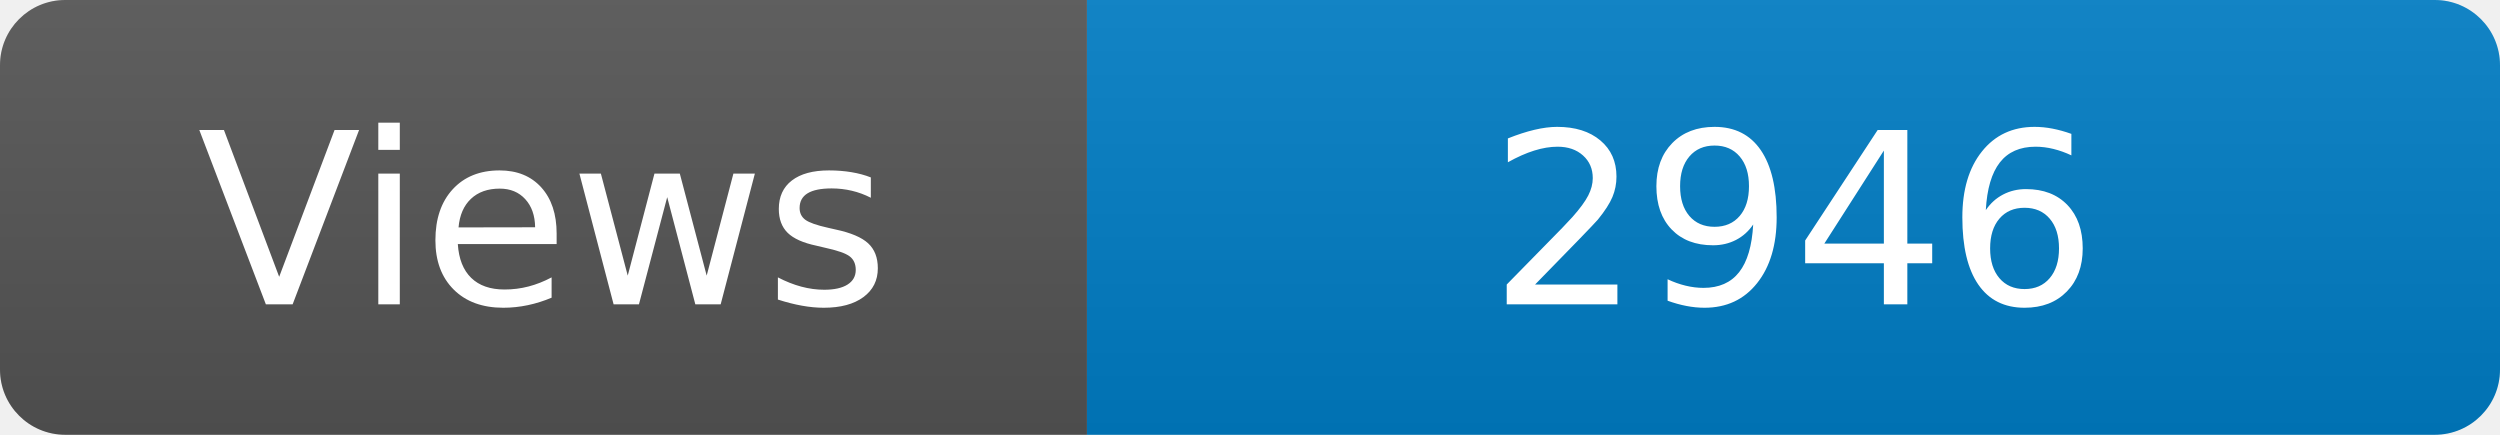
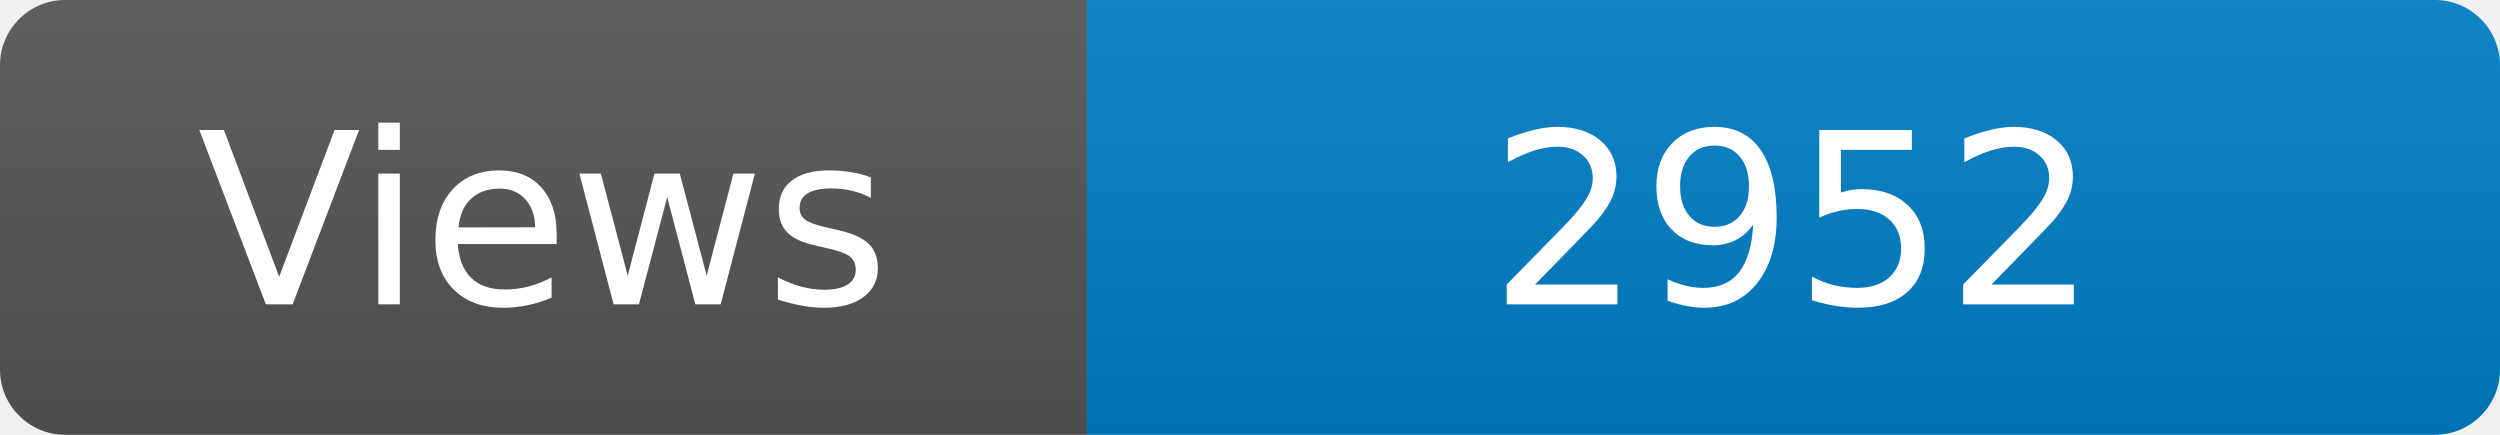
<svg xmlns="http://www.w3.org/2000/svg" width="115" height="20" role="img" aria-label="Maintained?: yes">
  <linearGradient id="s" x2="0" y2="100%">
    <stop offset="0" stop-color="#bbb" stop-opacity=".1" />
    <stop offset="1" stop-opacity=".1" />
  </linearGradient>
  <clipPath id="r">
    <rect width="115" height="20" rx="3" fill="#fff" />
  </clipPath>
  <g clip-path="url(#r)">
    <rect width="50" height="20" fill="#555" />
    <rect x="50" width="160" height="20" fill="#007ec6" />
    <rect width="115" height="20" fill="url(#s)" />
  </g>
  <g fill="#fff" text-anchor="middle" font-family="Verdana,Geneva,DejaVu Sans,sans-serif" font-size="110">
    <text x="250" y="140" transform="scale(.1)" fill="#fff">Views</text>
-     <text x="825" y="140" transform="scale(.1)" fill="#fff">2946</text>
+     <text x="825" y="140" transform="scale(.1)" fill="#fff">2952</text>
  </g>
</svg>
